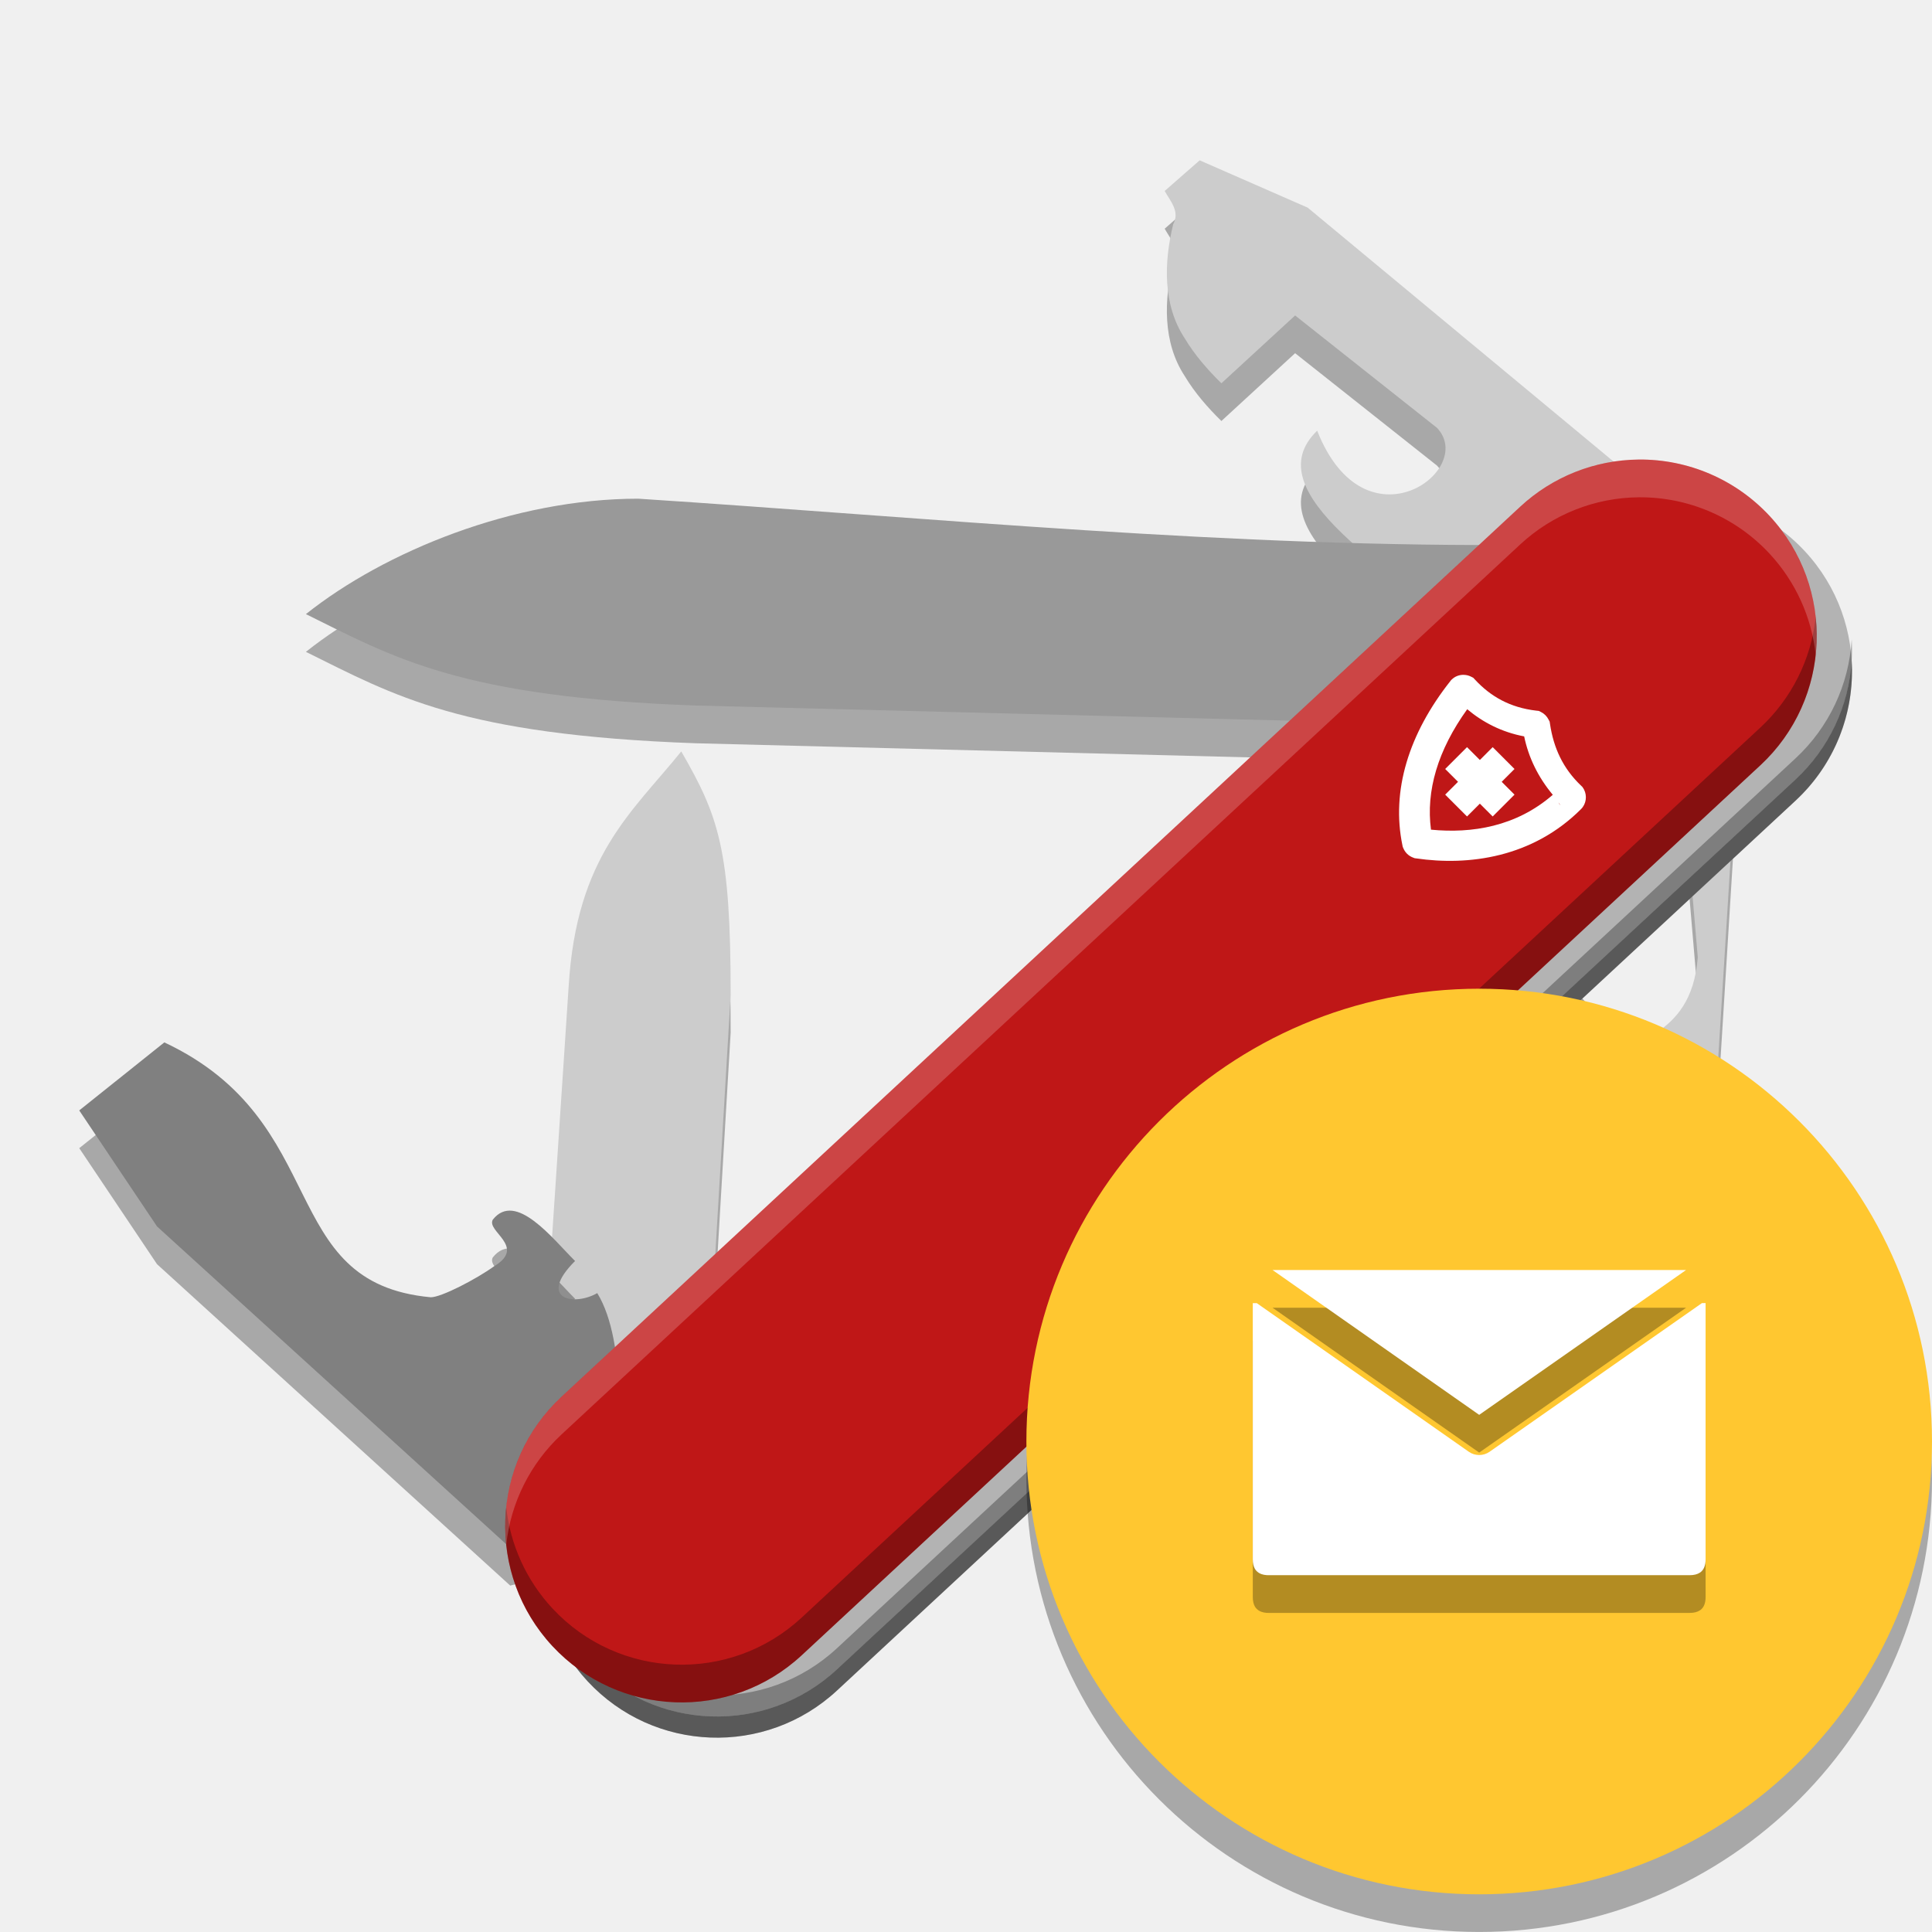
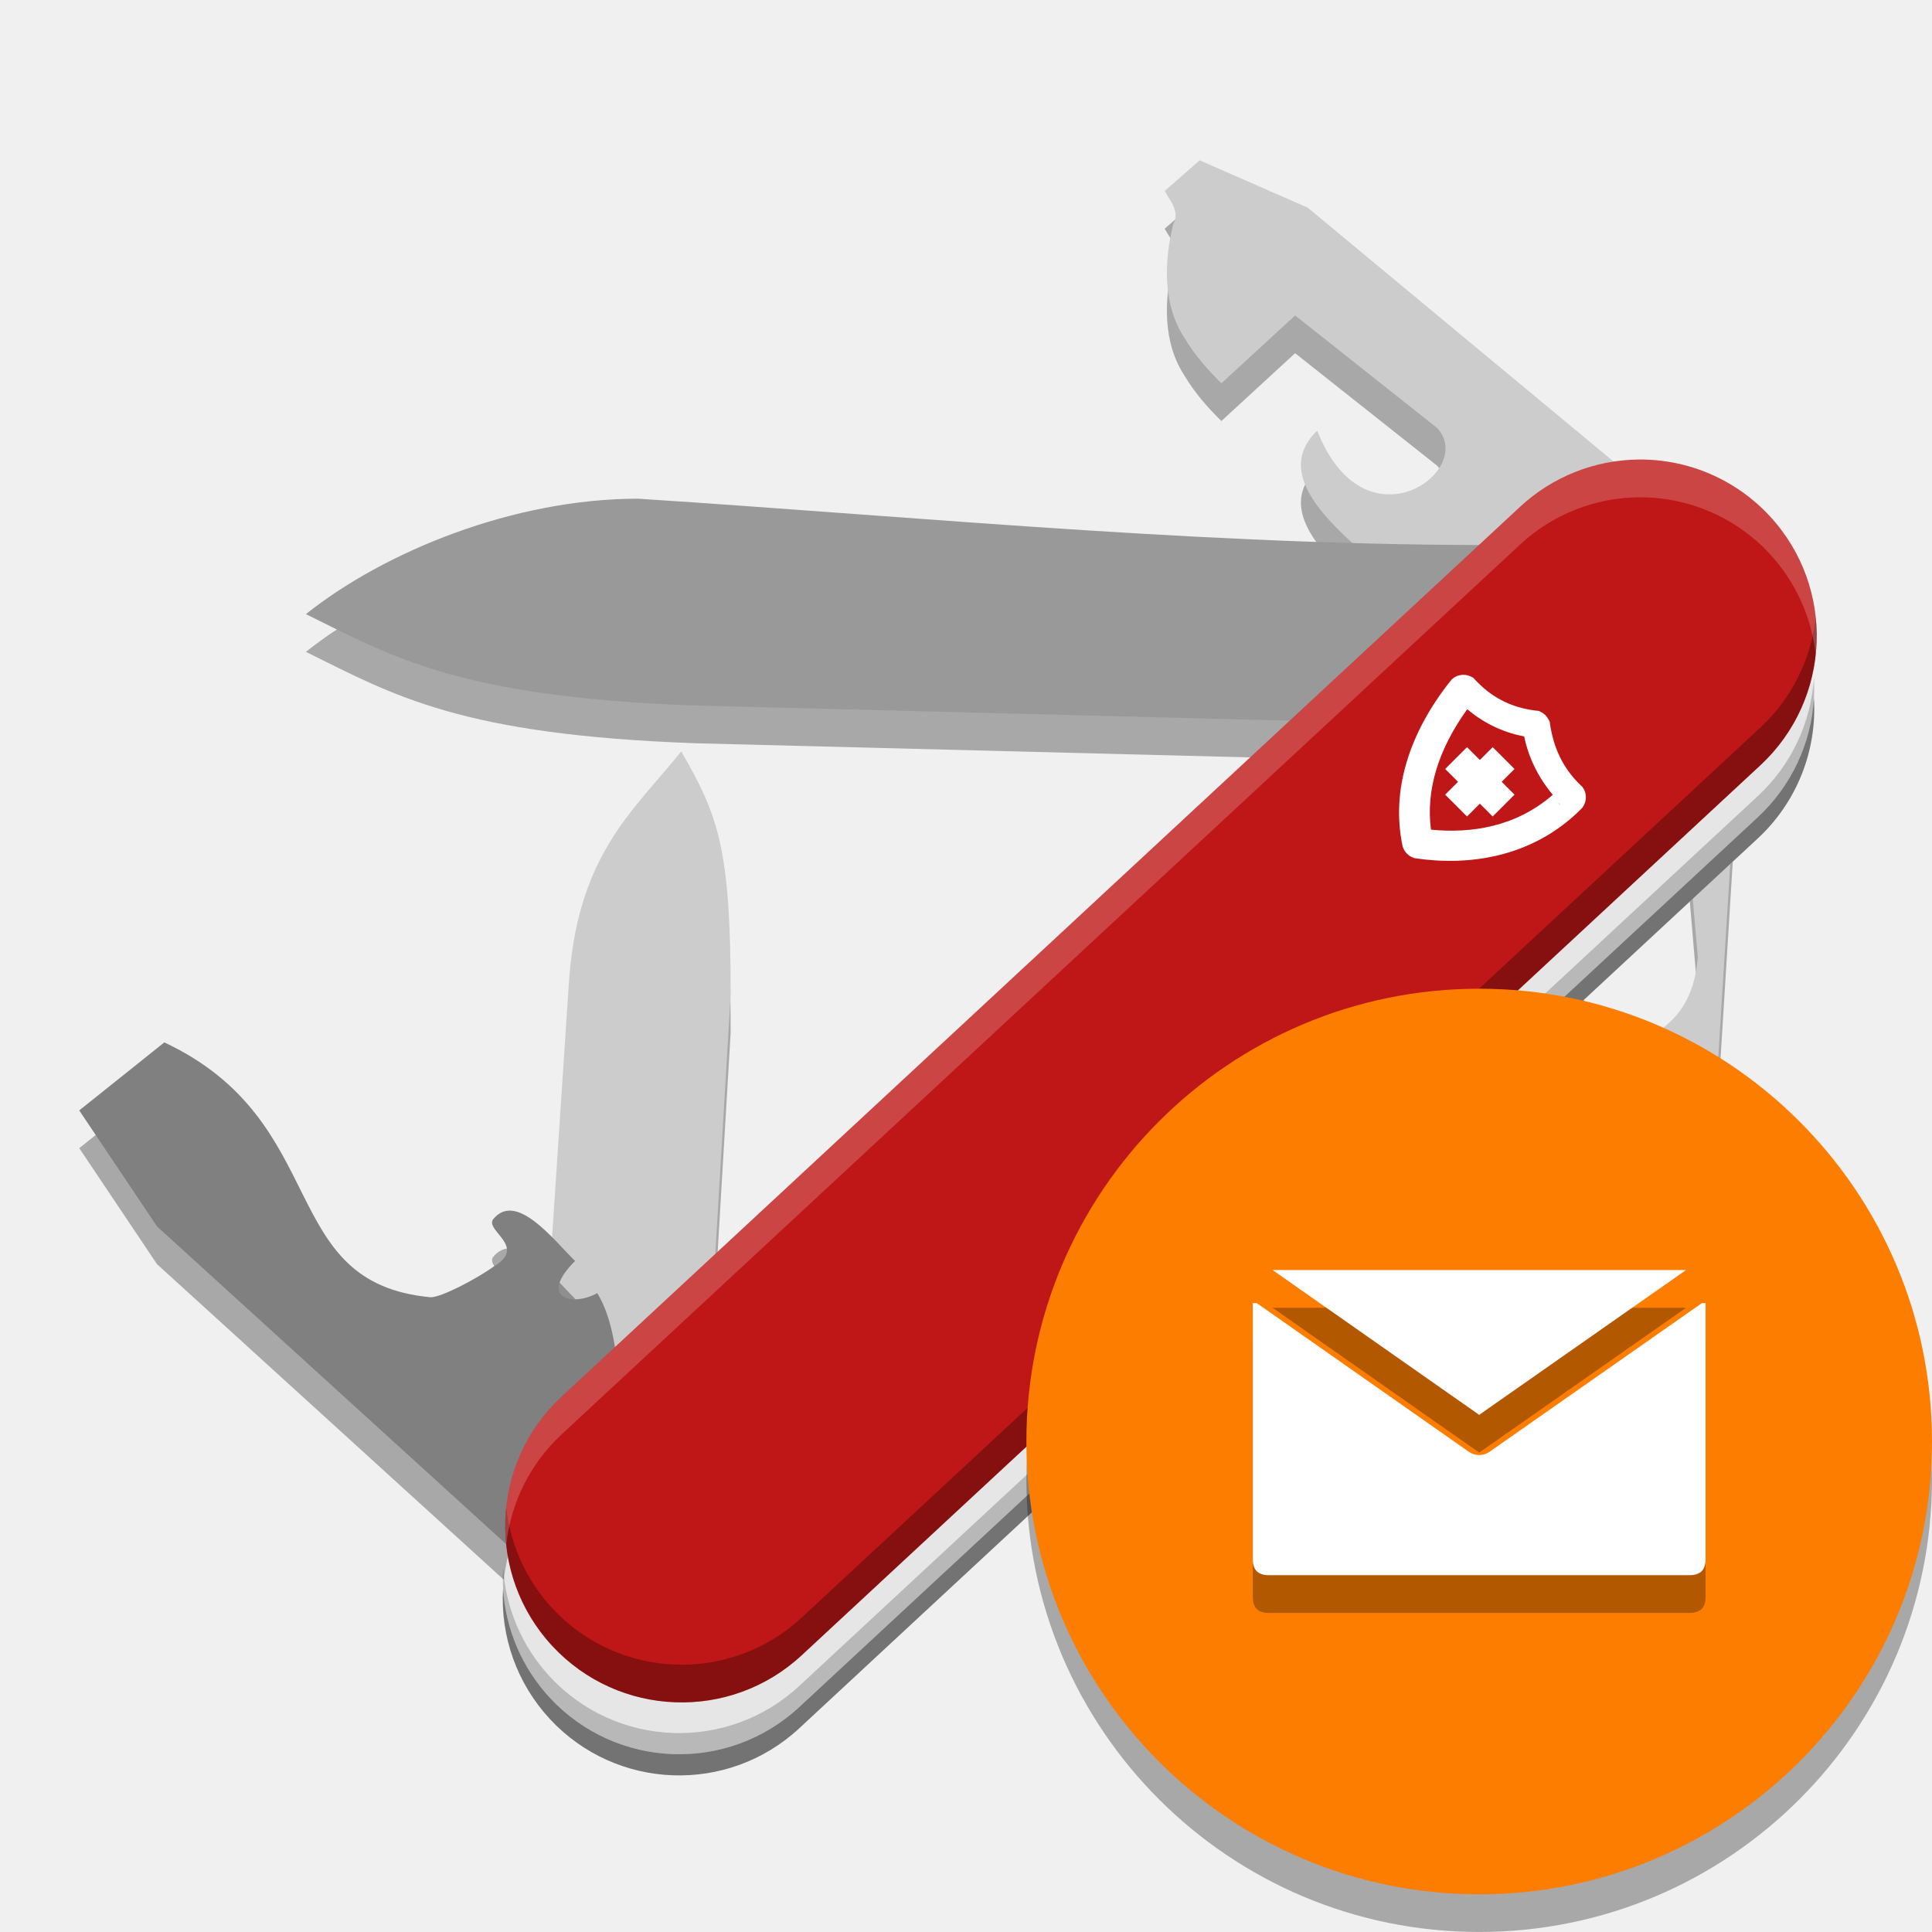
<svg xmlns="http://www.w3.org/2000/svg" width="512" height="512" version="1.1" viewBox="0 0 135.46 135.46">
-   <defs>
-     <clipPath>
-       <rect width="384" height="384" />
-     </clipPath>
-     <clipPath>
-       <rect width="384" height="384" />
-     </clipPath>
-   </defs>
  <path d="m85.636 29.52 5.17-4.756 9.949 7.883c2.81 2.952-5.039 8.722-8.403 0.196-4.509 4.356 5.417 9.895 11.515 15.12l10.429-11.991-22.609-18.768-7.574-3.317-2.453 2.149c0.412 0.738 1.079 1.434 0.597 2.333-0.646 2.652-0.748 5.634 0.811 8.002 0.7 1.166 1.6 2.2 2.569 3.149z" opacity=".3" />
  <path d="m128.73 108.16-28.057-49.575 0.406-10.534 9.001 23.363c3.082 5.257 7.132 2.469 8.436 4.695l9.852 20.35c2.461 6.211 1.516 9.671 0.362 11.701z" opacity=".3" />
  <path d="m90.868 71.836c-1.475 0-2.698 1.223-2.698 2.698v5.171c0 2.438 1.58 4.603 3.901 5.348a1.237 1.237 0 0 0 0.004 0l1.759 0.561-9.635 2.407c-1.843 0.46-3.15 2.129-3.15 4.033s1.307 3.574 3.15 4.033v-2e-3l7.924 1.982-6.649 1.898c-1.706 0.486-2.924 2.015-3.01 3.79-0.086 1.768 0.966 3.41 2.61 4.068l5.056 2.022-3.157 1.578c-1.501 0.749-2.406 2.338-2.29 4.009a1.237 1.237 0 0 0 2e-3 6e-3c0.124 1.67 1.24 3.116 2.833 3.646l1.359 0.453c-0.411 0.485-0.707 1.071-0.707 1.717v2.919c0 1.475 1.223 2.698 2.698 2.698s2.698-1.222 2.698-2.698v-1.803l2.126-2.132-0.005 4e-3c0.666-0.661 0.936-1.619 0.722-2.526-0.213-0.915-0.89-1.646-1.768-1.94a1.237 1.237 0 0 0-2e-3 0l-2.581-0.862 2.946-1.474c1.464-0.732 2.366-2.265 2.296-3.896-0.07-1.63-1.093-3.08-2.611-3.686l-4.251-1.701 7.611-2.173c1.803-0.515 3.048-2.192 3.016-4.068-0.033-1.876-1.332-3.508-3.151-3.961l-7.6-1.9 9.06-2.263a1.237 1.237 0 0 0 2e-3 0c1.681-0.423 2.93-1.855 3.123-3.577a1.237 1.237 0 0 0 2e-3 -4e-3c0.188-1.726-0.796-3.439-2.495-4.263a1.237 1.237 0 0 0-0.162-0.066l-6.122-1.965a1.237 1.237 0 0 0-2e-3 0c-0.096-0.03-0.152-0.105-0.152-0.211v-5.171c0-1.475-1.222-2.698-2.698-2.698z" color="#000000" color-rendering="auto" dominant-baseline="auto" image-rendering="auto" opacity=".3" shape-rendering="auto" solid-color="#000000" stop-color="#000000" style="font-feature-settings:normal;font-variant-alternates:normal;font-variant-caps:normal;font-variant-east-asian:normal;font-variant-ligatures:normal;font-variant-numeric:normal;font-variant-position:normal;font-variation-settings:normal;inline-size:0;isolation:auto;mix-blend-mode:normal;shape-margin:0;shape-padding:0;text-decoration-color:#000000;text-decoration-line:none;text-decoration-style:solid;text-indent:0;text-orientation:mixed;text-transform:none;white-space:normal" />
  <path d="m21.448 45.704c6.207 3.071 10.868 5.821 27.358 6.41l52.68 1.343 6.027-12.612c-21.119 0.222-41.884-1.876-62.762-3.234-8.735 0-17.778 3.695-23.303 8.093z" opacity=".3" />
  <path d="m47.765 55.33c2.634 4.562 3.465 6.876 3.465 17.067l-1.536 25.909-11.922 5.216 2.099-31.716c0.548-9.168 4.446-12.197 7.894-16.475z" opacity=".3" />
  <path d="m90.868 69.19c-1.475 0-2.698 1.223-2.698 2.698v5.171c0 2.438 1.58 4.603 3.901 5.348a1.237 1.237 0 0 0 0.004 0l1.759 0.561-9.635 2.407c-1.843 0.46-3.15 2.129-3.15 4.033s1.307 3.574 3.15 4.033v-2e-3l7.924 1.982-6.649 1.898c-1.706 0.486-2.924 2.015-3.01 3.79-0.086 1.768 0.966 3.41 2.61 4.068l5.056 2.022-3.157 1.578c-1.501 0.749-2.406 2.338-2.29 4.009a1.237 1.237 0 0 0 2e-3 6e-3c0.124 1.67 1.24 3.116 2.833 3.646l1.359 0.453c-0.411 0.485-0.707 1.071-0.707 1.717v2.919c0 1.475 1.223 2.698 2.698 2.698s2.698-1.222 2.698-2.698v-1.803l2.126-2.132-0.005 4e-3c0.666-0.661 0.936-1.619 0.722-2.526-0.213-0.915-0.89-1.646-1.768-1.94a1.237 1.237 0 0 0-2e-3 0l-2.581-0.862 2.946-1.474c1.464-0.732 2.366-2.265 2.296-3.896-0.07-1.63-1.093-3.08-2.611-3.686l-4.251-1.701 7.611-2.173c1.803-0.515 3.048-2.192 3.016-4.068-0.033-1.876-1.332-3.508-3.151-3.961l-7.6-1.9 9.06-2.263a1.237 1.237 0 0 0 2e-3 0c1.681-0.423 2.93-1.855 3.123-3.577a1.237 1.237 0 0 0 2e-3 -4e-3c0.188-1.726-0.796-3.439-2.495-4.263a1.237 1.237 0 0 0-0.162-0.066l-6.122-1.965a1.237 1.237 0 0 0-2e-3 0c-0.096-0.03-0.152-0.105-0.152-0.211v-5.171c0-1.475-1.222-2.698-2.698-2.698z" color="#000000" color-rendering="auto" dominant-baseline="auto" fill="#999" image-rendering="auto" shape-rendering="auto" solid-color="#000000" stop-color="#000000" style="font-feature-settings:normal;font-variant-alternates:normal;font-variant-caps:normal;font-variant-east-asian:normal;font-variant-ligatures:normal;font-variant-numeric:normal;font-variant-position:normal;font-variation-settings:normal;inline-size:0;isolation:auto;mix-blend-mode:normal;shape-margin:0;shape-padding:0;text-decoration-color:#000000;text-decoration-line:none;text-decoration-style:solid;text-indent:0;text-orientation:mixed;text-transform:none;white-space:normal" />
  <path d="m47.765 52.684c2.634 4.562 3.465 6.876 3.465 17.067l-1.536 25.909-11.922 5.216 2.099-31.716c0.548-9.168 4.446-12.197 7.894-16.475z" fill="#ccc" />
  <path d="m5.556 80.502 5.966-4.77c11.871 5.579 7.769 16.865 18.683 17.871 0.744 0 3.211-1.285 4.449-2.181 2.277-1.373-0.577-2.435-0.099-3.264 1.611-2.032 4.211 1.363 5.764 2.901-2.676 2.676-0.076 3.193 1.557 2.251 2.164 3.533 1.375 10.47 2.062 15.705l-8.163 2.158-24.766-22.537z" opacity=".3" />
  <path d="m128.73 105.51-28.057-49.575 0.406-10.534 9.001 23.363c3.082 5.257 7.132 2.469 8.436 4.695l9.852 20.35c2.461 6.211 1.516 9.671 0.362 11.701z" fill="#999" />
  <path d="m85.636 26.874 5.17-4.756 9.949 7.883c2.81 2.952-5.039 8.722-8.403 0.196-4.509 4.356 5.417 9.895 11.515 15.12l10.429-11.991-22.609-18.768-7.574-3.317-2.453 2.149c0.412 0.738 1.079 1.434 0.597 2.333-0.646 2.652-0.748 5.634 0.811 8.002 0.7 1.166 1.6 2.2 2.569 3.149z" fill="#ccc" />
  <path d="m21.448 43.058c6.207 3.071 10.868 5.821 27.358 6.41l52.68 1.343 6.027-12.612c-21.119 0.222-41.884-1.876-62.762-3.234-8.735 0-17.778 3.695-23.303 8.093z" fill="#999" />
  <path d="m5.556 77.856 5.966-4.77c11.871 5.579 7.769 16.865 18.683 17.871 0.744 0 3.211-1.285 4.449-2.181 2.277-1.373-0.577-2.435-0.099-3.264 1.611-2.032 4.211 1.363 5.764 2.901-2.676 2.676-0.076 3.193 1.557 2.251 2.164 3.533 1.375 10.47 2.062 15.705l-8.163 2.158-24.766-22.537z" fill="#808080" />
  <path d="m118.35 110.97 3.533-56.854-4.975-9.294 2.13 24.946c-0.471 6.076-5.332 5.341-5.531 7.913l0.047 22.609c0.505 6.661 2.869 9.359 4.795 10.68z" opacity=".3" />
  <path d="m118.35 108.32 3.533-56.854-4.975-9.294 2.13 24.946c-0.471 6.076-5.332 5.341-5.531 7.913l0.047 22.609c0.505 6.661 2.869 9.359 4.795 10.68z" fill="#ccc" />
  <g transform="matrix(.93518 0 0 .93518 36.787 2.267)" shape-rendering="auto">
    <path d="m11.768 111.98 71.873-66.722" color="#000000" color-rendering="auto" dominant-baseline="auto" fill="#d41919" image-rendering="auto" solid-color="#000000" stop-color="#000000" style="font-feature-settings:normal;font-variant-alternates:normal;font-variant-caps:normal;font-variant-east-asian:normal;font-variant-ligatures:normal;font-variant-numeric:normal;font-variant-position:normal;font-variation-settings:normal;inline-size:0;isolation:auto;mix-blend-mode:normal;shape-margin:0;shape-padding:0;text-decoration-color:#000000;text-decoration-line:none;text-decoration-style:solid;text-indent:0;text-orientation:mixed;text-transform:none;white-space:normal" />
-     <path d="m86.158 34.677a13.229 13.229 0 0 0-8.871 3.533l-71.873 66.723a13.229 13.229 0 0 0-0.695 18.695 13.229 13.229 0 0 0 18.697 0.695l71.871-66.723a13.229 13.229 0 0 0 0.695-18.695 13.229 13.229 0 0 0-9.824-4.229z" color="#000000" color-rendering="auto" dominant-baseline="auto" fill="#b3b3b3" image-rendering="auto" solid-color="#000000" stop-color="#000000" style="font-feature-settings:normal;font-variant-alternates:normal;font-variant-caps:normal;font-variant-east-asian:normal;font-variant-ligatures:normal;font-variant-numeric:normal;font-variant-position:normal;font-variation-settings:normal;inline-size:0;isolation:auto;mix-blend-mode:normal;shape-margin:0;shape-padding:0;text-decoration-color:#000000;text-decoration-line:none;text-decoration-style:solid;text-indent:0;text-orientation:mixed;text-transform:none;white-space:normal" />
-     <path transform="scale(.26458)" d="m376.03 178.05a50 50 0 0 1-15.891 33.654l-271.64 252.18a50 50 0 0 1-70.668-2.629 50 50 0 0 1-13.264-31.018 50 50 0 0 0 13.264 37.018 50 50 0 0 0 70.668 2.629l271.64-252.18a50 50 0 0 0 15.891-39.654z" color="#000000" color-rendering="auto" dominant-baseline="auto" image-rendering="auto" opacity=".5" solid-color="#000000" stop-color="#000000" style="font-feature-settings:normal;font-variant-alternates:normal;font-variant-caps:normal;font-variant-east-asian:normal;font-variant-ligatures:normal;font-variant-numeric:normal;font-variant-position:normal;font-variation-settings:normal;inline-size:0;isolation:auto;mix-blend-mode:normal;shape-margin:0;shape-padding:0;text-decoration-color:#000000;text-decoration-line:none;text-decoration-style:solid;text-indent:0;text-orientation:mixed;text-transform:none;white-space:normal" />
-     <path d="m99.491 45.522a13.229 13.229 0 0 1-4.204 8.904l-71.871 66.723a13.229 13.229 0 0 1-18.697-0.696 13.229 13.229 0 0 1-3.509-8.207 13.229 13.229 0 0 0 3.509 9.794 13.229 13.229 0 0 0 18.697 0.696l71.871-66.723a13.229 13.229 0 0 0 4.204-10.492z" color="#000000" color-rendering="auto" dominant-baseline="auto" image-rendering="auto" opacity=".3" solid-color="#000000" stop-color="#000000" style="font-feature-settings:normal;font-variant-alternates:normal;font-variant-caps:normal;font-variant-east-asian:normal;font-variant-ligatures:normal;font-variant-numeric:normal;font-variant-position:normal;font-variation-settings:normal;inline-size:0;isolation:auto;mix-blend-mode:normal;shape-margin:0;shape-padding:0;text-decoration-color:#000000;text-decoration-line:none;text-decoration-style:solid;text-indent:0;text-orientation:mixed;text-transform:none;white-space:normal" />
+     <path d="m83.329 37.506a13.229 13.229 0 0 0-8.871 3.533l-71.873 66.723a13.229 13.229 0 0 0-0.695 18.695 13.229 13.229 0 0 0 18.697 0.695l71.871-66.723a13.229 13.229 0 0 0 0.695-18.695 13.229 13.229 0 0 0-9.824-4.229z" color="#000000" color-rendering="auto" dominant-baseline="auto" fill="#e6e6e6" image-rendering="auto" solid-color="#000000" stop-color="#000000" style="font-feature-settings:normal;font-variant-alternates:normal;font-variant-caps:normal;font-variant-east-asian:normal;font-variant-ligatures:normal;font-variant-numeric:normal;font-variant-position:normal;font-variation-settings:normal;inline-size:0;isolation:auto;mix-blend-mode:normal;shape-margin:0;shape-padding:0;text-decoration-color:#000000;text-decoration-line:none;text-decoration-style:solid;text-indent:0;text-orientation:mixed;text-transform:none;white-space:normal" />
+     <path d="m96.661 49.938a13.229 13.229 0 0 1-4.204 8.904l-71.871 66.722a13.229 13.229 0 0 1-18.697-0.696 13.229 13.229 0 0 1-3.509-8.207 13.229 13.229 0 0 0 3.509 9.794 13.229 13.229 0 0 0 18.697 0.696l71.871-66.722a13.229 13.229 0 0 0 4.204-10.492z" color="#000000" color-rendering="auto" dominant-baseline="auto" image-rendering="auto" opacity=".5" solid-color="#000000" stop-color="#000000" stroke-width=".265" style="font-feature-settings:normal;font-variant-alternates:normal;font-variant-caps:normal;font-variant-east-asian:normal;font-variant-ligatures:normal;font-variant-numeric:normal;font-variant-position:normal;font-variation-settings:normal;inline-size:0;isolation:auto;mix-blend-mode:normal;shape-margin:0;shape-padding:0;text-decoration-color:#000000;text-decoration-line:none;text-decoration-style:solid;text-indent:0;text-orientation:mixed;text-transform:none;white-space:normal" />
+     <path d="m96.662 48.351a13.229 13.229 0 0 1-4.204 8.904l-71.871 66.723a13.229 13.229 0 0 1-18.697-0.696 13.229 13.229 0 0 1-3.509-8.207 13.229 13.229 0 0 0 3.509 9.794 13.229 13.229 0 0 0 18.697 0.696l71.871-66.723a13.229 13.229 0 0 0 4.204-10.492z" color="#000000" color-rendering="auto" dominant-baseline="auto" image-rendering="auto" opacity=".2" solid-color="#000000" stop-color="#000000" style="font-feature-settings:normal;font-variant-alternates:normal;font-variant-caps:normal;font-variant-east-asian:normal;font-variant-ligatures:normal;font-variant-numeric:normal;font-variant-position:normal;font-variation-settings:normal;inline-size:0;isolation:auto;mix-blend-mode:normal;shape-margin:0;shape-padding:0;text-decoration-color:#000000;text-decoration-line:none;text-decoration-style:solid;text-indent:0;text-orientation:mixed;text-transform:none;white-space:normal" />
    <path d="m83.512 32.031a13.229 13.229 0 0 0-8.871 3.533l-71.873 66.723a13.229 13.229 0 0 0-0.695 18.695 13.229 13.229 0 0 0 18.697 0.695l71.871-66.723a13.229 13.229 0 0 0 0.695-18.695 13.229 13.229 0 0 0-9.824-4.229z" color="#000000" color-rendering="auto" dominant-baseline="auto" fill="#bf1717" image-rendering="auto" solid-color="#000000" stop-color="#000000" style="font-feature-settings:normal;font-variant-alternates:normal;font-variant-caps:normal;font-variant-east-asian:normal;font-variant-ligatures:normal;font-variant-numeric:normal;font-variant-position:normal;font-variation-settings:normal;inline-size:0;isolation:auto;mix-blend-mode:normal;shape-margin:0;shape-padding:0;text-decoration-color:#000000;text-decoration-line:none;text-decoration-style:solid;text-indent:0;text-orientation:mixed;text-transform:none;white-space:normal" />
    <path transform="matrix(.28292 0 0 .28292 -39.337 -2.4241)" d="m481.16 163.54a46.759 46.759 0 0 1-14.678 29.27l-254.03 235.84a46.759 46.759 0 0 1-66.088-2.457 46.759 46.759 0 0 1-12.219-26.812 46.759 46.759 0 0 0 12.219 36.812 46.759 46.759 0 0 0 66.088 2.457l254.03-235.84a46.759 46.759 0 0 0 14.678-39.27z" color="#000000" color-rendering="auto" dominant-baseline="auto" image-rendering="auto" opacity=".3" solid-color="#000000" stop-color="#000000" style="font-feature-settings:normal;font-variant-alternates:normal;font-variant-caps:normal;font-variant-east-asian:normal;font-variant-ligatures:normal;font-variant-numeric:normal;font-variant-position:normal;font-variation-settings:normal;inline-size:0;isolation:auto;mix-blend-mode:normal;shape-margin:0;shape-padding:0;text-decoration-color:#000000;text-decoration-line:none;text-decoration-style:solid;text-indent:0;text-orientation:mixed;text-transform:none;white-space:normal" />
    <path transform="matrix(.28292 0 0 .28292 -39.337 -2.4241)" d="m434.61 121.78a46.759 46.759 0 0 0-0.393 0.002 46.759 46.759 0 0 0-31.355 12.488l-254.04 235.84a46.759 46.759 0 0 0-14.676 39.268 46.759 46.759 0 0 1 14.676-29.268l254.04-235.84a46.759 46.759 0 0 1 31.355-12.488 46.759 46.759 0 0 1 34.725 14.947 46.759 46.759 0 0 1 12.221 26.811 46.759 46.759 0 0 0-12.221-36.811 46.759 46.759 0 0 0-34.332-14.949z" color="#000000" color-rendering="auto" dominant-baseline="auto" fill="#fff" image-rendering="auto" opacity=".2" solid-color="#000000" stop-color="#000000" style="font-feature-settings:normal;font-variant-alternates:normal;font-variant-caps:normal;font-variant-east-asian:normal;font-variant-ligatures:normal;font-variant-numeric:normal;font-variant-position:normal;font-variation-settings:normal;inline-size:0;isolation:auto;mix-blend-mode:normal;shape-margin:0;shape-padding:0;text-decoration-color:#000000;text-decoration-line:none;text-decoration-style:solid;text-indent:0;text-orientation:mixed;text-transform:none;white-space:normal" />
  </g>
  <path d="m102.62 47.315c-0.302-0.004-0.612 0.105-0.844 0.339l-0.04 0.041-0.034 0.043c-2.933 3.701-4.169 7.719-3.37 11.542l0.018 0.093 0.038 0.086c0.043 0.104 0.117 0.253 0.26 0.397 0.121 0.122 0.278 0.221 0.452 0.282l0.089 0.034 0.097 0.012c3.677 0.54 8.162-0.05 11.569-3.457 0.37-0.37 0.427-0.935 0.211-1.36l-0.028-0.053-0.093-0.143-0.084-0.08c-1.291-1.225-1.936-2.673-2.184-4.333l-0.025-0.161-0.075-0.143c-0.116-0.229-0.296-0.413-0.526-0.529l-0.161-0.08-0.176-0.019c-1.833-0.211-3.202-0.992-4.294-2.172l-0.124-0.133-0.158-0.08c-0.159-0.081-0.337-0.123-0.519-0.125zm0.252 2.411c1.107 0.927 2.424 1.608 3.993 1.905 0.305 1.477 0.977 2.861 2.007 4.096-2.568 2.234-5.676 2.724-8.54 2.444-0.362-2.716 0.473-5.568 2.54-8.444zm-0.013 2.659-1.531 1.531 0.9 0.9-0.9 0.899 1.531 1.531 0.9-0.899 0.899 0.899 1.531-1.531-0.899-0.899 0.899-0.9-1.531-1.531-0.899 0.9zm6.417 3.89c0.083 0.085 0.116 0.192 0.204 0.275l-0.145-0.173-0.059-0.099c-4.6e-4 -9.03e-4 4.6e-4 -0.002 0-0.003z" color="#000000" color-rendering="auto" dominant-baseline="auto" fill="#fff" image-rendering="auto" shape-rendering="auto" solid-color="#000000" stop-color="#000000" style="font-feature-settings:normal;font-variant-alternates:normal;font-variant-caps:normal;font-variant-east-asian:normal;font-variant-ligatures:normal;font-variant-numeric:normal;font-variant-position:normal;font-variation-settings:normal;inline-size:0;isolation:auto;mix-blend-mode:normal;shape-margin:0;shape-padding:0;text-decoration-color:#000000;text-decoration-line:none;text-decoration-style:solid;text-indent:0;text-orientation:mixed;text-transform:none;white-space:normal" />
-   <path d="m135.46 103.71c0 17.534-14.214 31.748-31.748 31.748-17.534 0-31.748-14.214-31.748-31.748s14.214-31.748 31.748-31.748c17.534 0 31.748 14.214 31.748 31.748z" opacity=".3" stroke-width=".188" />
-   <path d="m135.46 101.07c0 17.534-14.214 31.748-31.748 31.748-17.534 0-31.748-14.214-31.748-31.748 0-17.534 14.214-31.748 31.748-31.748 17.534 0 31.748 14.214 31.748 31.748z" fill="#ffc730" stroke-width=".188" />
-   <path d="m89.217 91.69c0.012 8e-3 0.025 0.014 0.037 0.023h5.18e-4v-9.6e-4c1.19e-4 6.4e-5 0.028 0.019 0.03 0.02 5e-3 3e-3 0.006 0.004 0.009 0.006 8e-4 7.58e-4 0.003 0.003 0.005 0.004 6e-3 0.005 0.014 0.009 0.025 0.017 0.026 0.019 0.067 0.047 0.12 0.085 0.107 0.075 0.265 0.186 0.469 0.329 0.408 0.286 0.996 0.698 1.704 1.195 1.416 0.993 3.313 2.323 5.213 3.654 3.436 2.408 6.253 4.383 6.882 4.824l14.487-10.142c7e-3 -0.005 0.014-0.008 0.021-0.013zm-1.103 2.322-0.276 9.6e-4v17.962c0 0.27 0.049 0.491 0.143 0.657 0.016 0.028 0.032 0.054 0.05 0.079h5.15e-4c0.018 0.025 0.037 0.048 0.058 0.07 0.024 0.026 0.05 0.051 0.077 0.073h5.18e-4c0.054 0.045 0.114 0.084 0.18 0.116 0.033 0.016 0.067 0.031 0.103 0.043 0.104 0.037 0.22 0.06 0.349 0.07 5e-3 3.7e-4 0.009 7.5e-4 0.014 7.5e-4 0.045 3e-3 0.091 4e-3 0.14 4e-3h29.519c0.301 0 0.543-0.062 0.727-0.187l5.2e-4 5.2e-4c0.256-0.176 0.387-0.485 0.387-0.928v-0.668-7e-3l-5.2e-4 -12.928v-4.359h-0.258l-14.887 10.422c-0.438 0.306-1.021 0.306-1.458-5.3e-4 0 0-3.81-2.672-7.61-5.335-1.9-1.332-3.797-2.662-5.213-3.654-0.708-0.496-1.295-0.907-1.703-1.193-0.149-0.104-0.244-0.171-0.342-0.24z" opacity=".3" stroke-width=".127" />
-   <path d="m89.217 89.045c0.012 8e-3 0.025 0.014 0.037 0.023h5.18e-4v-9.6e-4c1.19e-4 6.2e-5 0.028 0.019 0.03 0.02 5e-3 3e-3 0.006 0.004 0.009 0.006 8e-4 7.58e-4 0.003 0.003 0.005 0.004 6e-3 0.005 0.014 0.009 0.025 0.017 0.026 0.019 0.067 0.047 0.12 0.085 0.107 0.075 0.265 0.186 0.469 0.329 0.408 0.286 0.996 0.698 1.704 1.195 1.416 0.993 3.313 2.323 5.213 3.654 3.436 2.408 6.253 4.383 6.882 4.824l14.487-10.142c7e-3 -0.005 0.014-0.008 0.021-0.013zm-1.103 2.322-0.276 9.6e-4v17.962c0 0.27 0.049 0.491 0.143 0.657 0.016 0.028 0.032 0.054 0.05 0.079h5.15e-4c0.018 0.025 0.037 0.048 0.058 0.07 0.024 0.026 0.05 0.051 0.077 0.073h5.18e-4c0.054 0.045 0.114 0.084 0.18 0.116 0.033 0.016 0.067 0.031 0.103 0.043 0.104 0.037 0.22 0.06 0.349 0.07 5e-3 3.7e-4 0.009 7.6e-4 0.014 7.6e-4 0.045 3e-3 0.091 4e-3 0.14 4e-3h29.519c0.301 0 0.543-0.062 0.727-0.187l5.2e-4 5.3e-4c0.256-0.176 0.387-0.485 0.387-0.928v-0.668-7e-3l-5.2e-4 -12.928v-4.359h-0.258l-14.887 10.422c-0.438 0.306-1.021 0.306-1.458-5.2e-4 0 0-3.81-2.672-7.61-5.335-1.9-1.331-3.797-2.662-5.213-3.654-0.708-0.496-1.295-0.907-1.703-1.193-0.149-0.104-0.244-0.171-0.342-0.24z" fill="#fff" stroke-width=".127" />
+   <path d="m135.46 103.71c0 17.534-14.214 31.748-31.748 31.748s-31.748-14.214-31.748-31.748 14.214-31.748 31.748-31.748 31.748 14.214 31.748 31.748z" opacity=".3" stroke-width=".188" />
+   <path d="m135.46 101.07c0 17.534-14.214 31.748-31.748 31.748s-31.748-14.214-31.748-31.748 14.214-31.748 31.748-31.748 31.748 14.214 31.748 31.748z" fill="#fd7d00" stroke-width=".188" />
+   <path d="m89.217 91.69c0.012 8e-3 0.025 0.014 0.037 0.023h5.18e-4v-9.6e-4c1.19e-4 6.4e-5 0.028 0.019 0.03 0.02 5e-3 3e-3 0.006 0.004 0.009 0.006 8e-4 7.58e-4 0.003 0.003 0.005 0.004 6e-3 0.005 0.014 0.009 0.025 0.017 0.026 0.019 0.067 0.047 0.12 0.085 0.107 0.075 0.265 0.186 0.469 0.329 0.408 0.286 0.996 0.698 1.704 1.195 1.416 0.993 3.313 2.323 5.213 3.654 3.436 2.408 6.253 4.383 6.882 4.824l14.487-10.142c7e-3 -0.005 0.014-0.008 0.021-0.013zm-1.103 2.322-0.276 9.6e-4v17.962c0 0.27 0.049 0.491 0.143 0.657 0.016 0.028 0.032 0.054 0.05 0.079h5.15e-4c0.018 0.025 0.037 0.048 0.058 0.07 0.024 0.026 0.05 0.051 0.077 0.073h5.18e-4c0.054 0.045 0.114 0.084 0.18 0.116 0.033 0.016 0.067 0.031 0.103 0.043 0.104 0.037 0.22 0.06 0.349 0.07 5e-3 3.7e-4 0.009 7.5e-4 0.014 7.5e-4 0.045 3e-3 0.091 4e-3 0.14 4e-3h29.519c0.301 0 0.543-0.062 0.727-0.187l5.2e-4 5.2e-4c0.256-0.176 0.387-0.485 0.387-0.928v-0.675l-5.2e-4 -12.928v-4.359h-0.258l-14.887 10.422c-0.438 0.306-1.021 0.306-1.458-5.3e-4 0 0-3.81-2.672-7.61-5.335-1.9-1.332-3.797-2.662-5.213-3.654-0.708-0.496-1.295-0.907-1.703-1.193-0.149-0.104-0.244-0.171-0.342-0.24z" opacity=".3" stroke-width=".127" />
+   <path d="m89.217 89.045c0.012 8e-3 0.025 0.014 0.037 0.023h5.18e-4v-9.6e-4c1.19e-4 6.2e-5 0.028 0.019 0.03 0.02 5e-3 3e-3 0.006 0.004 0.009 0.006 8e-4 7.58e-4 0.003 0.003 0.005 0.004 6e-3 0.005 0.014 0.009 0.025 0.017 0.026 0.019 0.067 0.047 0.12 0.085 0.107 0.075 0.265 0.186 0.469 0.329 0.408 0.286 0.996 0.698 1.704 1.195 1.416 0.993 3.313 2.323 5.213 3.654 3.436 2.408 6.253 4.383 6.882 4.824l14.487-10.142c7e-3 -0.005 0.014-0.008 0.021-0.013zm-1.103 2.322-0.276 9.6e-4v17.962c0 0.27 0.049 0.491 0.143 0.657 0.016 0.028 0.032 0.054 0.05 0.079h5.15e-4c0.018 0.025 0.037 0.048 0.058 0.07 0.024 0.026 0.05 0.051 0.077 0.073h5.18e-4c0.054 0.045 0.114 0.084 0.18 0.116 0.033 0.016 0.067 0.031 0.103 0.043 0.104 0.037 0.22 0.06 0.349 0.07 5e-3 3.7e-4 0.009 7.6e-4 0.014 7.6e-4 0.045 3e-3 0.091 4e-3 0.14 4e-3h29.519c0.301 0 0.543-0.062 0.727-0.187l5.2e-4 5.3e-4c0.256-0.176 0.387-0.485 0.387-0.928v-0.675l-5.2e-4 -12.928v-4.359h-0.258l-14.887 10.422c-0.438 0.306-1.021 0.306-1.458-5.2e-4 0 0-3.81-2.672-7.61-5.335-1.9-1.331-3.797-2.662-5.213-3.654-0.708-0.496-1.295-0.907-1.703-1.193-0.149-0.104-0.244-0.171-0.342-0.24z" fill="#fff" stroke-width=".127" />
</svg>
